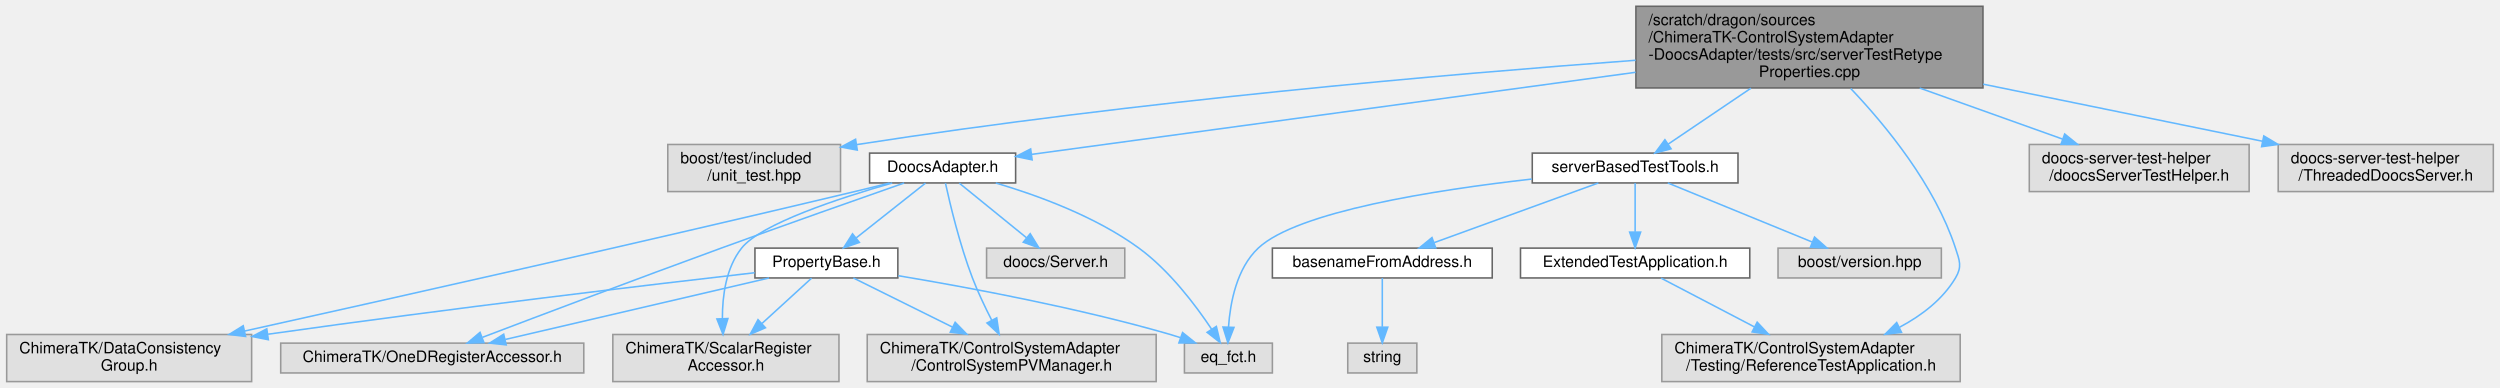
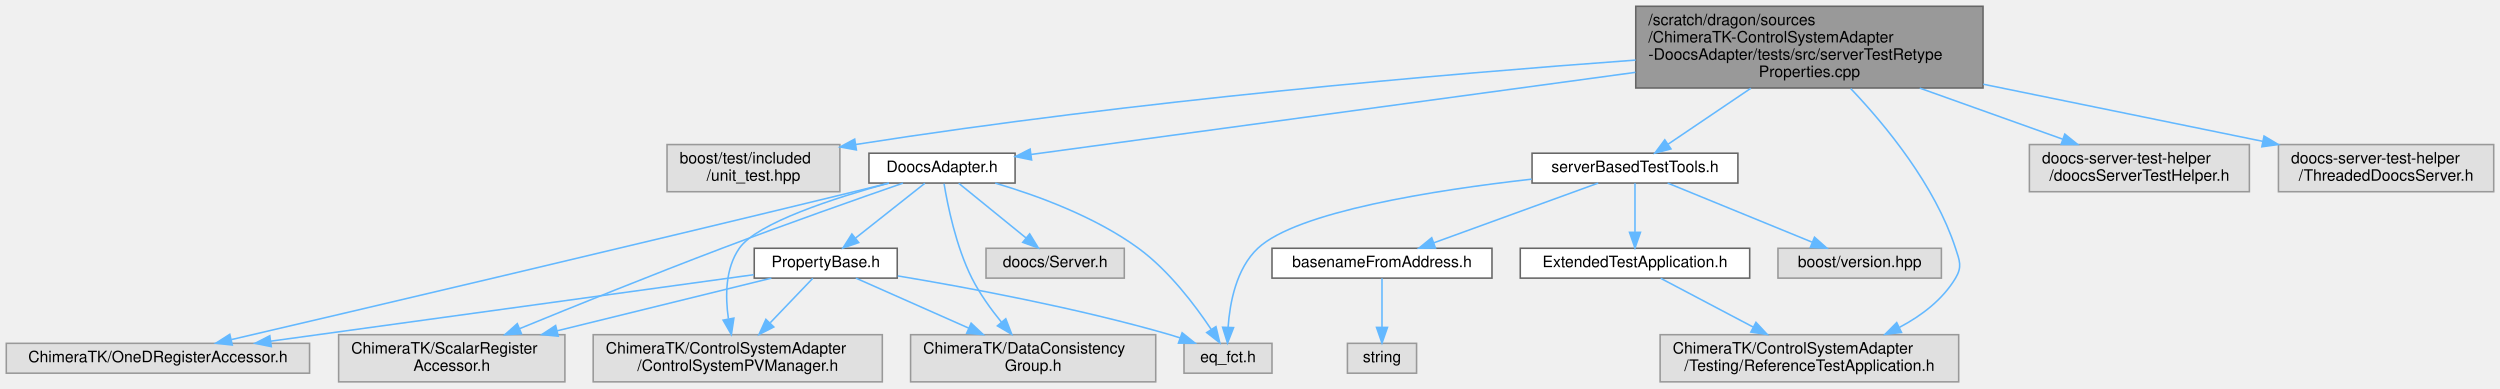
- <svg xmlns="http://www.w3.org/2000/svg" xmlns:xlink="http://www.w3.org/1999/xlink" width="1592pt" height="247pt" viewBox="0.00 0.00 1591.50 247.00">
+ <svg xmlns="http://www.w3.org/2000/svg" xmlns:xlink="http://www.w3.org/1999/xlink" width="1591pt" height="247pt" viewBox="0.00 0.00 1591.00 247.00">
  <g id="graph0" class="graph" transform="scale(1 1) rotate(0) translate(4 243)">
    <g id="Node000001" class="node">
      <g id="a_Node000001">
        <a xlink:title=" ">
-           <polygon fill="#999999" stroke="#666666" points="1258.5,-239 1037.5,-239 1037.5,-187 1258.5,-187 1258.5,-239" />
-           <text text-anchor="start" x="1045.5" y="-227" font-family="Helvetica,sans-Serif" font-size="10.00">/scratch/dragon/sources</text>
-           <text text-anchor="start" x="1045.5" y="-216" font-family="Helvetica,sans-Serif" font-size="10.00">/ChimeraTK-ControlSystemAdapter</text>
-           <text text-anchor="start" x="1045.5" y="-205" font-family="Helvetica,sans-Serif" font-size="10.00">-DoocsAdapter/tests/src/serverTestRetype</text>
-           <text text-anchor="middle" x="1148" y="-194" font-family="Helvetica,sans-Serif" font-size="10.00">Properties.cpp</text>
+           <polygon fill="#999999" stroke="#666666" points="1258,-239 1037,-239 1037,-187 1258,-187 1258,-239" />
+           <text text-anchor="start" x="1045" y="-227" font-family="Helvetica,sans-Serif" font-size="10.00">/scratch/dragon/sources</text>
+           <text text-anchor="start" x="1045" y="-216" font-family="Helvetica,sans-Serif" font-size="10.00">/ChimeraTK-ControlSystemAdapter</text>
+           <text text-anchor="start" x="1045" y="-205" font-family="Helvetica,sans-Serif" font-size="10.00">-DoocsAdapter/tests/src/serverTestRetype</text>
+           <text text-anchor="middle" x="1147.5" y="-194" font-family="Helvetica,sans-Serif" font-size="10.00">Properties.cpp</text>
        </a>
      </g>
    </g>
    <g id="Node000002" class="node">
      <g id="a_Node000002">
        <a xlink:title=" ">
-           <polygon fill="#e0e0e0" stroke="#999999" points="531,-151 421,-151 421,-121 531,-121 531,-151" />
-           <text text-anchor="start" x="429" y="-139" font-family="Helvetica,sans-Serif" font-size="10.00">boost/test/included</text>
-           <text text-anchor="middle" x="476" y="-128" font-family="Helvetica,sans-Serif" font-size="10.00">/unit_test.hpp</text>
+           <polygon fill="#e0e0e0" stroke="#999999" points="530.5,-151 420.5,-151 420.5,-121 530.5,-121 530.5,-151" />
+           <text text-anchor="start" x="428.5" y="-139" font-family="Helvetica,sans-Serif" font-size="10.00">boost/test/included</text>
+           <text text-anchor="middle" x="475.5" y="-128" font-family="Helvetica,sans-Serif" font-size="10.00">/unit_test.hpp</text>
        </a>
      </g>
    </g>
    <g id="edge1_Node000001_Node000002" class="edge">
      <g id="a_edge1_Node000001_Node000002">
        <a xlink:title=" ">
-           <path fill="none" stroke="#63b8ff" d="M1037.31,-204.62C917.48,-195.77 720.64,-178.76 541.13,-150.89" />
-           <polygon fill="#63b8ff" stroke="#63b8ff" points="541.66,-147.43 531.24,-149.34 540.58,-154.34 541.66,-147.43" />
+           <path fill="none" stroke="#63b8ff" d="M1036.89,-204.76C916.94,-196.02 719.72,-179.11 540.71,-151.07" />
+           <polygon fill="#63b8ff" stroke="#63b8ff" points="541.01,-147.58 530.58,-149.47 539.91,-154.49 541.01,-147.58" />
        </a>
      </g>
    </g>
    <g id="Node000003" class="node">
      <g id="a_Node000003">
        <a xlink:href="_doocs_adapter_8h.html" target="_top" xlink:title=" ">
-           <polygon fill="white" stroke="#666666" points="642.5,-145.5 549.5,-145.5 549.5,-126.5 642.5,-126.5 642.5,-145.5" />
-           <text text-anchor="middle" x="596" y="-133.5" font-family="Helvetica,sans-Serif" font-size="10.00">DoocsAdapter.h</text>
+           <polygon fill="white" stroke="#666666" points="642,-145.5 549,-145.5 549,-126.5 642,-126.5 642,-145.5" />
+           <text text-anchor="middle" x="595.5" y="-133.5" font-family="Helvetica,sans-Serif" font-size="10.00">DoocsAdapter.h</text>
        </a>
      </g>
    </g>
    <g id="edge2_Node000001_Node000003" class="edge">
      <g id="a_edge2_Node000001_Node000003">
        <a xlink:title=" ">
-           <path fill="none" stroke="#63b8ff" d="M1037.29,-196.96C921.07,-181.17 742.95,-156.97 652.67,-144.7" />
-           <polygon fill="#63b8ff" stroke="#63b8ff" points="653.01,-141.21 642.63,-143.34 652.07,-148.15 653.01,-141.21" />
+           <path fill="none" stroke="#63b8ff" d="M1036.79,-196.96C920.57,-181.17 742.45,-156.97 652.17,-144.7" />
+           <polygon fill="#63b8ff" stroke="#63b8ff" points="652.51,-141.21 642.13,-143.34 651.57,-148.15 652.51,-141.21" />
        </a>
      </g>
    </g>
    <g id="Node000011" class="node">
      <g id="a_Node000011">
        <a xlink:href="server_based_test_tools_8h.html" target="_top" xlink:title=" ">
-           <polygon fill="white" stroke="#666666" points="1102.5,-145.5 971.5,-145.5 971.5,-126.5 1102.5,-126.5 1102.5,-145.5" />
-           <text text-anchor="middle" x="1037" y="-133.5" font-family="Helvetica,sans-Serif" font-size="10.00">serverBasedTestTools.h</text>
+           <polygon fill="white" stroke="#666666" points="1102,-145.5 971,-145.5 971,-126.5 1102,-126.5 1102,-145.5" />
+           <text text-anchor="middle" x="1036.5" y="-133.5" font-family="Helvetica,sans-Serif" font-size="10.00">serverBasedTestTools.h</text>
        </a>
      </g>
    </g>
    <g id="edge15_Node000001_Node000011" class="edge">
      <g id="a_edge15_Node000001_Node000011">
        <a xlink:title=" ">
-           <path fill="none" stroke="#63b8ff" d="M1110.73,-186.82C1093.21,-174.98 1072.95,-161.29 1058.11,-151.27" />
-           <polygon fill="#63b8ff" stroke="#63b8ff" points="1059.89,-148.24 1049.65,-145.54 1055.97,-154.04 1059.89,-148.24" />
+           <path fill="none" stroke="#63b8ff" d="M1110.23,-186.82C1092.71,-174.98 1072.45,-161.29 1057.61,-151.27" />
+           <polygon fill="#63b8ff" stroke="#63b8ff" points="1059.39,-148.24 1049.15,-145.54 1055.47,-154.04 1059.39,-148.24" />
        </a>
      </g>
    </g>
    <g id="Node000015" class="node">
      <g id="a_Node000015">
        <a xlink:title=" ">
-           <polygon fill="#e0e0e0" stroke="#999999" points="1244,-30 1054,-30 1054,0 1244,0 1244,-30" />
-           <text text-anchor="start" x="1062" y="-18" font-family="Helvetica,sans-Serif" font-size="10.00">ChimeraTK/ControlSystemAdapter</text>
-           <text text-anchor="middle" x="1149" y="-7" font-family="Helvetica,sans-Serif" font-size="10.00">/Testing/ReferenceTestApplication.h</text>
-         </a>
-       </g>
-     </g>
-     <g id="edge23_Node000001_Node000015" class="edge">
-       <g id="a_edge23_Node000001_Node000015">
-         <a xlink:title=" ">
-           <path fill="none" stroke="#63b8ff" d="M1174.3,-186.63C1196.92,-162.83 1227.92,-125 1241,-85 1243.62,-76.97 1245.32,-73.26 1241,-66 1232.84,-52.29 1219.47,-42.1 1205.41,-34.63" />
-           <polygon fill="#63b8ff" stroke="#63b8ff" points="1206.64,-31.34 1196.12,-30.11 1203.57,-37.63 1206.64,-31.34" />
+           <polygon fill="#e0e0e0" stroke="#999999" points="1242.5,-30 1052.5,-30 1052.5,0 1242.5,0 1242.5,-30" />
+           <text text-anchor="start" x="1060.5" y="-18" font-family="Helvetica,sans-Serif" font-size="10.00">ChimeraTK/ControlSystemAdapter</text>
+           <text text-anchor="middle" x="1147.5" y="-7" font-family="Helvetica,sans-Serif" font-size="10.00">/Testing/ReferenceTestApplication.h</text>
+         </a>
+       </g>
+     </g>
+     <g id="edge22_Node000001_Node000015" class="edge">
+       <g id="a_edge22_Node000001_Node000015">
+         <a xlink:title=" ">
+           <path fill="none" stroke="#63b8ff" d="M1173.8,-186.63C1196.42,-162.83 1227.42,-125 1240.5,-85 1243.12,-76.97 1244.83,-73.25 1240.5,-66 1232.32,-52.32 1218.97,-42.16 1204.9,-34.72" />
+           <polygon fill="#63b8ff" stroke="#63b8ff" points="1206.13,-31.42 1195.6,-30.2 1203.07,-37.72 1206.13,-31.42" />
        </a>
      </g>
    </g>
    <g id="Node000017" class="node">
      <g id="a_Node000017">
        <a xlink:title=" ">
-           <polygon fill="#e0e0e0" stroke="#999999" points="1428,-151 1288,-151 1288,-121 1428,-121 1428,-151" />
-           <text text-anchor="start" x="1296" y="-139" font-family="Helvetica,sans-Serif" font-size="10.00">doocs-server-test-helper</text>
-           <text text-anchor="middle" x="1358" y="-128" font-family="Helvetica,sans-Serif" font-size="10.00">/doocsServerTestHelper.h</text>
-         </a>
-       </g>
-     </g>
-     <g id="edge22_Node000001_Node000017" class="edge">
-       <g id="a_edge22_Node000001_Node000017">
-         <a xlink:title=" ">
-           <path fill="none" stroke="#63b8ff" d="M1218.22,-186.92C1248.06,-176.26 1282.13,-164.1 1309.16,-154.44" />
-           <polygon fill="#63b8ff" stroke="#63b8ff" points="1310.54,-157.67 1318.78,-151.01 1308.18,-151.08 1310.54,-157.67" />
+           <polygon fill="#e0e0e0" stroke="#999999" points="1427.5,-151 1287.5,-151 1287.5,-121 1427.5,-121 1427.5,-151" />
+           <text text-anchor="start" x="1295.5" y="-139" font-family="Helvetica,sans-Serif" font-size="10.00">doocs-server-test-helper</text>
+           <text text-anchor="middle" x="1357.5" y="-128" font-family="Helvetica,sans-Serif" font-size="10.00">/doocsServerTestHelper.h</text>
+         </a>
+       </g>
+     </g>
+     <g id="edge23_Node000001_Node000017" class="edge">
+       <g id="a_edge23_Node000001_Node000017">
+         <a xlink:title=" ">
+           <path fill="none" stroke="#63b8ff" d="M1217.72,-186.92C1247.56,-176.26 1281.63,-164.1 1308.66,-154.44" />
+           <polygon fill="#63b8ff" stroke="#63b8ff" points="1310.04,-157.67 1318.28,-151.01 1307.68,-151.08 1310.04,-157.67" />
        </a>
      </g>
    </g>
    <g id="Node000018" class="node">
      <g id="a_Node000018">
        <a xlink:title=" ">
-           <polygon fill="#e0e0e0" stroke="#999999" points="1583.5,-151 1446.5,-151 1446.5,-121 1583.5,-121 1583.5,-151" />
-           <text text-anchor="start" x="1454.5" y="-139" font-family="Helvetica,sans-Serif" font-size="10.00">doocs-server-test-helper</text>
-           <text text-anchor="middle" x="1515" y="-128" font-family="Helvetica,sans-Serif" font-size="10.00">/ThreadedDoocsServer.h</text>
+           <polygon fill="#e0e0e0" stroke="#999999" points="1583,-151 1446,-151 1446,-121 1583,-121 1583,-151" />
+           <text text-anchor="start" x="1454" y="-139" font-family="Helvetica,sans-Serif" font-size="10.00">doocs-server-test-helper</text>
+           <text text-anchor="middle" x="1514.5" y="-128" font-family="Helvetica,sans-Serif" font-size="10.00">/ThreadedDoocsServer.h</text>
        </a>
      </g>
    </g>
    <g id="edge24_Node000001_Node000018" class="edge">
      <g id="a_edge24_Node000001_Node000018">
        <a xlink:title=" ">
-           <path fill="none" stroke="#63b8ff" d="M1258.61,-189.4C1316.01,-177.67 1384.77,-163.61 1436.63,-153.02" />
-           <polygon fill="#63b8ff" stroke="#63b8ff" points="1437.34,-156.44 1446.44,-151.01 1435.94,-149.58 1437.34,-156.44" />
+           <path fill="none" stroke="#63b8ff" d="M1258.11,-189.4C1315.51,-177.67 1384.27,-163.61 1436.13,-153.02" />
+           <polygon fill="#63b8ff" stroke="#63b8ff" points="1436.84,-156.44 1445.94,-151.01 1435.44,-149.58 1436.84,-156.44" />
        </a>
      </g>
    </g>
    <g id="Node000004" class="node">
      <g id="a_Node000004">
        <a xlink:href="_property_base_8h.html" target="_top" xlink:title=" ">
-           <polygon fill="white" stroke="#666666" points="567.5,-85 476.5,-85 476.5,-66 567.5,-66 567.5,-85" />
-           <text text-anchor="middle" x="522" y="-73" font-family="Helvetica,sans-Serif" font-size="10.00">PropertyBase.h</text>
+           <polygon fill="white" stroke="#666666" points="567,-85 476,-85 476,-66 567,-66 567,-85" />
+           <text text-anchor="middle" x="521.5" y="-73" font-family="Helvetica,sans-Serif" font-size="10.00">PropertyBase.h</text>
        </a>
      </g>
    </g>
    <g id="edge3_Node000003_Node000004" class="edge">
      <g id="a_edge3_Node000003_Node000004">
        <a xlink:title=" ">
-           <path fill="none" stroke="#63b8ff" d="M585.08,-126.37C573.49,-117.21 554.97,-102.56 540.98,-91.51" />
-           <polygon fill="#63b8ff" stroke="#63b8ff" points="542.98,-88.62 532.96,-85.17 538.64,-94.11 542.98,-88.62" />
+           <path fill="none" stroke="#63b8ff" d="M584.58,-126.37C572.99,-117.21 554.47,-102.56 540.48,-91.51" />
+           <polygon fill="#63b8ff" stroke="#63b8ff" points="542.48,-88.62 532.46,-85.17 538.14,-94.11 542.48,-88.62" />
        </a>
      </g>
    </g>
    <g id="Node000005" class="node">
      <g id="a_Node000005">
        <a xlink:title=" ">
-           <polygon fill="#e0e0e0" stroke="#999999" points="806,-24.5 750,-24.5 750,-5.5 806,-5.5 806,-24.5" />
-           <text text-anchor="middle" x="778" y="-12.5" font-family="Helvetica,sans-Serif" font-size="10.00">eq_fct.h</text>
-         </a>
-       </g>
-     </g>
-     <g id="edge10_Node000003_Node000005" class="edge">
-       <g id="a_edge10_Node000003_Node000005">
-         <a xlink:title=" ">
-           <path fill="none" stroke="#63b8ff" d="M629.86,-126.46C656.4,-118.64 693.34,-105.19 721,-85 740.33,-70.89 757.04,-48.78 767.28,-33.41" />
-           <polygon fill="#63b8ff" stroke="#63b8ff" points="770.32,-35.14 772.78,-24.83 764.43,-31.36 770.32,-35.14" />
+           <polygon fill="#e0e0e0" stroke="#999999" points="557.5,-30 373.5,-30 373.5,0 557.5,0 557.5,-30" />
+           <text text-anchor="start" x="381.5" y="-18" font-family="Helvetica,sans-Serif" font-size="10.00">ChimeraTK/ControlSystemAdapter</text>
+           <text text-anchor="middle" x="465.5" y="-7" font-family="Helvetica,sans-Serif" font-size="10.00">/ControlSystemPVManager.h</text>
+         </a>
+       </g>
+     </g>
+     <g id="edge9_Node000003_Node000005" class="edge">
+       <g id="a_edge9_Node000003_Node000005">
+         <a xlink:title=" ">
+           <path fill="none" stroke="#63b8ff" d="M561.54,-126.45C527.22,-117.04 477.71,-101.12 466.5,-85 457.56,-72.15 457.49,-54.43 459.56,-40.17" />
+           <polygon fill="#63b8ff" stroke="#63b8ff" points="463.05,-40.55 461.45,-30.08 456.17,-39.26 463.05,-40.55" />
        </a>
      </g>
    </g>
    <g id="Node000006" class="node">
      <g id="a_Node000006">
        <a xlink:title=" ">
-           <polygon fill="#e0e0e0" stroke="#999999" points="732,-30 548,-30 548,0 732,0 732,-30" />
-           <text text-anchor="start" x="556" y="-18" font-family="Helvetica,sans-Serif" font-size="10.00">ChimeraTK/ControlSystemAdapter</text>
-           <text text-anchor="middle" x="640" y="-7" font-family="Helvetica,sans-Serif" font-size="10.00">/ControlSystemPVManager.h</text>
-         </a>
-       </g>
-     </g>
-     <g id="edge11_Node000003_Node000006" class="edge">
-       <g id="a_edge11_Node000003_Node000006">
-         <a xlink:title=" ">
-           <path fill="none" stroke="#63b8ff" d="M597.82,-126.33C600.72,-113.08 606.9,-87.11 615,-66 618.45,-57.01 622.98,-47.48 627.23,-39.18" />
-           <polygon fill="#63b8ff" stroke="#63b8ff" points="630.45,-40.58 632.02,-30.11 624.26,-37.32 630.45,-40.58" />
+           <polygon fill="#e0e0e0" stroke="#999999" points="731.5,-30 575.5,-30 575.5,0 731.5,0 731.5,-30" />
+           <text text-anchor="start" x="583.5" y="-18" font-family="Helvetica,sans-Serif" font-size="10.00">ChimeraTK/DataConsistency</text>
+           <text text-anchor="middle" x="653.5" y="-7" font-family="Helvetica,sans-Serif" font-size="10.00">Group.h</text>
+         </a>
+       </g>
+     </g>
+     <g id="edge10_Node000003_Node000006" class="edge">
+       <g id="a_edge10_Node000003_Node000006">
+         <a xlink:title=" ">
+           <path fill="none" stroke="#63b8ff" d="M596.8,-126.1C599.03,-112.56 604.35,-86.21 614.5,-66 619.47,-56.11 626.54,-46.28 633.31,-37.99" />
+           <polygon fill="#63b8ff" stroke="#63b8ff" points="636.07,-40.15 639.88,-30.26 630.74,-35.61 636.07,-40.15" />
        </a>
      </g>
    </g>
    <g id="Node000007" class="node">
      <g id="a_Node000007">
        <a xlink:title=" ">
-           <polygon fill="#e0e0e0" stroke="#999999" points="156,-30 0,-30 0,0 156,0 156,-30" />
-           <text text-anchor="start" x="8" y="-18" font-family="Helvetica,sans-Serif" font-size="10.00">ChimeraTK/DataConsistency</text>
-           <text text-anchor="middle" x="78" y="-7" font-family="Helvetica,sans-Serif" font-size="10.00">Group.h</text>
-         </a>
-       </g>
-     </g>
-     <g id="edge12_Node000003_Node000007" class="edge">
-       <g id="a_edge12_Node000003_Node000007">
-         <a xlink:title=" ">
-           <path fill="none" stroke="#63b8ff" d="M562.27,-126.44C554.94,-124.62 547.21,-122.72 540,-121 403.12,-88.34 242.85,-52.44 151.59,-32.21" />
-           <polygon fill="#63b8ff" stroke="#63b8ff" points="152.14,-28.75 141.62,-30.01 150.63,-35.58 152.14,-28.75" />
+           <polygon fill="#e0e0e0" stroke="#999999" points="193,-24.5 0,-24.5 0,-5.5 193,-5.5 193,-24.5" />
+           <text text-anchor="middle" x="96.5" y="-12.5" font-family="Helvetica,sans-Serif" font-size="10.00">ChimeraTK/OneDRegisterAccessor.h</text>
+         </a>
+       </g>
+     </g>
+     <g id="edge11_Node000003_Node000007" class="edge">
+       <g id="a_edge11_Node000003_Node000007">
+         <a xlink:title=" ">
+           <path fill="none" stroke="#63b8ff" d="M561.76,-126.49C554.42,-124.66 546.71,-122.75 539.5,-121 395.15,-85.85 223.96,-45.71 143.15,-26.86" />
+           <polygon fill="#63b8ff" stroke="#63b8ff" points="143.83,-23.42 133.29,-24.56 142.24,-30.24 143.83,-23.42" />
        </a>
      </g>
    </g>
    <g id="Node000008" class="node">
      <g id="a_Node000008">
        <a xlink:title=" ">
-           <polygon fill="#e0e0e0" stroke="#999999" points="367.5,-24.5 174.5,-24.5 174.5,-5.5 367.5,-5.5 367.5,-24.5" />
-           <text text-anchor="middle" x="271" y="-12.5" font-family="Helvetica,sans-Serif" font-size="10.00">ChimeraTK/OneDRegisterAccessor.h</text>
-         </a>
-       </g>
-     </g>
-     <g id="edge13_Node000003_Node000008" class="edge">
-       <g id="a_edge13_Node000003_Node000008">
-         <a xlink:title=" ">
-           <path fill="none" stroke="#63b8ff" d="M571.5,-126.46C543.34,-116.61 495.75,-99.86 455,-85 401.53,-65.5 339.62,-42.11 302.97,-28.19" />
-           <polygon fill="#63b8ff" stroke="#63b8ff" points="303.92,-24.8 293.33,-24.52 301.43,-31.35 303.92,-24.8" />
+           <polygon fill="#e0e0e0" stroke="#999999" points="355.5,-30 211.5,-30 211.5,0 355.5,0 355.5,-30" />
+           <text text-anchor="start" x="219.5" y="-18" font-family="Helvetica,sans-Serif" font-size="10.00">ChimeraTK/ScalarRegister</text>
+           <text text-anchor="middle" x="283.5" y="-7" font-family="Helvetica,sans-Serif" font-size="10.00">Accessor.h</text>
+         </a>
+       </g>
+     </g>
+     <g id="edge12_Node000003_Node000008" class="edge">
+       <g id="a_edge12_Node000003_Node000008">
+         <a xlink:title=" ">
+           <path fill="none" stroke="#63b8ff" d="M570.61,-126.44C542.53,-116.7 495.56,-100.18 455.5,-85 411.36,-68.27 361.33,-48.06 326.65,-33.84" />
+           <polygon fill="#63b8ff" stroke="#63b8ff" points="327.87,-30.56 317.29,-30 325.21,-37.04 327.87,-30.56" />
        </a>
      </g>
    </g>
    <g id="Node000009" class="node">
      <g id="a_Node000009">
        <a xlink:title=" ">
-           <polygon fill="#e0e0e0" stroke="#999999" points="530,-30 386,-30 386,0 530,0 530,-30" />
-           <text text-anchor="start" x="394" y="-18" font-family="Helvetica,sans-Serif" font-size="10.00">ChimeraTK/ScalarRegister</text>
-           <text text-anchor="middle" x="458" y="-7" font-family="Helvetica,sans-Serif" font-size="10.00">Accessor.h</text>
+           <polygon fill="#e0e0e0" stroke="#999999" points="805.5,-24.5 749.5,-24.5 749.5,-5.5 805.5,-5.5 805.5,-24.5" />
+           <text text-anchor="middle" x="777.5" y="-12.5" font-family="Helvetica,sans-Serif" font-size="10.00">eq_fct.h</text>
        </a>
      </g>
    </g>
    <g id="edge14_Node000003_Node000009" class="edge">
      <g id="a_edge14_Node000003_Node000009">
        <a xlink:title=" ">
-           <path fill="none" stroke="#63b8ff" d="M563.92,-126.47C530.18,-116.83 480.28,-100.46 468,-85 458.1,-72.54 455.73,-54.67 455.77,-40.25" />
-           <polygon fill="#63b8ff" stroke="#63b8ff" points="459.28,-40.16 456.18,-30.03 452.28,-39.88 459.28,-40.16" />
+           <path fill="none" stroke="#63b8ff" d="M629.36,-126.46C655.9,-118.64 692.84,-105.19 720.5,-85 739.83,-70.89 756.54,-48.78 766.78,-33.41" />
+           <polygon fill="#63b8ff" stroke="#63b8ff" points="769.82,-35.14 772.28,-24.83 763.93,-31.36 769.82,-35.14" />
        </a>
      </g>
    </g>
    <g id="Node000010" class="node">
      <g id="a_Node000010">
        <a xlink:title=" ">
-           <polygon fill="#e0e0e0" stroke="#999999" points="712,-85 624,-85 624,-66 712,-66 712,-85" />
-           <text text-anchor="middle" x="668" y="-73" font-family="Helvetica,sans-Serif" font-size="10.00">doocs/Server.h</text>
-         </a>
-       </g>
-     </g>
-     <g id="edge9_Node000003_Node000010" class="edge">
-       <g id="a_edge9_Node000003_Node000010">
-         <a xlink:title=" ">
-           <path fill="none" stroke="#63b8ff" d="M606.62,-126.37C617.9,-117.21 635.92,-102.56 649.53,-91.51" />
-           <polygon fill="#63b8ff" stroke="#63b8ff" points="651.78,-94.19 657.33,-85.17 647.36,-88.76 651.78,-94.19" />
+           <polygon fill="#e0e0e0" stroke="#999999" points="711.5,-85 623.5,-85 623.5,-66 711.5,-66 711.5,-85" />
+           <text text-anchor="middle" x="667.5" y="-73" font-family="Helvetica,sans-Serif" font-size="10.00">doocs/Server.h</text>
+         </a>
+       </g>
+     </g>
+     <g id="edge13_Node000003_Node000010" class="edge">
+       <g id="a_edge13_Node000003_Node000010">
+         <a xlink:title=" ">
+           <path fill="none" stroke="#63b8ff" d="M606.12,-126.37C617.4,-117.21 635.42,-102.56 649.03,-91.51" />
+           <polygon fill="#63b8ff" stroke="#63b8ff" points="651.28,-94.19 656.83,-85.17 646.86,-88.76 651.28,-94.19" />
        </a>
      </g>
    </g>
    <g id="edge4_Node000004_Node000005" class="edge">
      <g id="a_edge4_Node000004_Node000005">
        <a xlink:title=" ">
-           <path fill="none" stroke="#63b8ff" d="M567.82,-67.41C612.49,-59.97 682.11,-47.01 741,-30 743.14,-29.38 745.34,-28.69 747.54,-27.96" />
-           <polygon fill="#63b8ff" stroke="#63b8ff" points="748.81,-31.23 757.07,-24.59 746.47,-24.63 748.81,-31.23" />
+           <path fill="none" stroke="#63b8ff" d="M513.24,-65.87C506.13,-58.44 495.57,-47.42 486.19,-37.62" />
+           <polygon fill="#63b8ff" stroke="#63b8ff" points="488.45,-34.92 479.01,-30.11 483.4,-39.76 488.45,-34.92" />
        </a>
      </g>
    </g>
    <g id="edge5_Node000004_Node000006" class="edge">
      <g id="a_edge5_Node000004_Node000006">
        <a xlink:title=" ">
-           <path fill="none" stroke="#63b8ff" d="M539.16,-65.99C555.64,-57.82 581.1,-45.2 602.31,-34.69" />
-           <polygon fill="#63b8ff" stroke="#63b8ff" points="604,-37.76 611.4,-30.18 600.89,-31.48 604,-37.76" />
+           <path fill="none" stroke="#63b8ff" d="M540.69,-65.99C559.44,-57.68 588.57,-44.78 612.53,-34.16" />
+           <polygon fill="#63b8ff" stroke="#63b8ff" points="614.04,-37.32 621.77,-30.06 611.2,-30.92 614.04,-37.32" />
        </a>
      </g>
    </g>
    <g id="edge6_Node000004_Node000007" class="edge">
      <g id="a_edge6_Node000004_Node000007">
        <a xlink:title=" ">
-           <path fill="none" stroke="#63b8ff" d="M476.28,-69.33C410.23,-61.74 284.02,-46.81 166.49,-30.18" />
-           <polygon fill="#63b8ff" stroke="#63b8ff" points="166.63,-26.67 156.23,-28.72 165.64,-33.6 166.63,-26.67" />
+           <path fill="none" stroke="#63b8ff" d="M475.61,-68.18C401.8,-58.02 256.12,-37.97 168.41,-25.9" />
+           <polygon fill="#63b8ff" stroke="#63b8ff" points="168.65,-22.4 158.27,-24.5 167.7,-29.33 168.65,-22.4" />
        </a>
      </g>
    </g>
    <g id="edge7_Node000004_Node000008" class="edge">
      <g id="a_edge7_Node000004_Node000008">
        <a xlink:title=" ">
-           <path fill="none" stroke="#63b8ff" d="M485.5,-65.99C441.07,-55.64 365.99,-38.14 317.47,-26.83" />
-           <polygon fill="#63b8ff" stroke="#63b8ff" points="318.08,-23.38 307.54,-24.52 316.49,-30.2 318.08,-23.38" />
+           <path fill="none" stroke="#63b8ff" d="M486.89,-65.99C451.29,-57.24 394.94,-43.39 350.57,-32.48" />
+           <polygon fill="#63b8ff" stroke="#63b8ff" points="351.27,-29.05 340.72,-30.06 349.59,-35.85 351.27,-29.05" />
        </a>
      </g>
    </g>
    <g id="edge8_Node000004_Node000009" class="edge">
      <g id="a_edge8_Node000004_Node000009">
        <a xlink:title=" ">
-           <path fill="none" stroke="#63b8ff" d="M512.56,-65.87C504.27,-58.3 491.89,-46.98 481.01,-37.04" />
-           <polygon fill="#63b8ff" stroke="#63b8ff" points="483.18,-34.28 473.44,-30.11 478.46,-39.44 483.18,-34.28" />
-         </a>
-       </g>
-     </g>
-     <g id="edge20_Node000011_Node000005" class="edge">
-       <g id="a_edge20_Node000011_Node000005">
-         <a xlink:title=" ">
-           <path fill="none" stroke="#63b8ff" d="M971.24,-128.98C909.1,-121.97 821.79,-108.27 797,-85 783.29,-72.14 779.15,-50.38 778.06,-34.73" />
-           <polygon fill="#63b8ff" stroke="#63b8ff" points="781.55,-34.51 777.7,-24.64 774.56,-34.75 781.55,-34.51" />
+           <path fill="none" stroke="#63b8ff" d="M567.32,-67.41C611.99,-59.97 681.61,-47.01 740.5,-30 742.64,-29.38 744.84,-28.69 747.04,-27.96" />
+           <polygon fill="#63b8ff" stroke="#63b8ff" points="748.31,-31.23 756.57,-24.59 745.97,-24.63 748.31,-31.23" />
+         </a>
+       </g>
+     </g>
+     <g id="edge21_Node000011_Node000009" class="edge">
+       <g id="a_edge21_Node000011_Node000009">
+         <a xlink:title=" ">
+           <path fill="none" stroke="#63b8ff" d="M970.74,-128.98C908.6,-121.97 821.29,-108.27 796.5,-85 782.79,-72.14 778.65,-50.38 777.56,-34.73" />
+           <polygon fill="#63b8ff" stroke="#63b8ff" points="781.05,-34.51 777.2,-24.64 774.06,-34.75 781.05,-34.51" />
        </a>
      </g>
    </g>
    <g id="Node000012" class="node">
      <g id="a_Node000012">
        <a xlink:href="basename_from_address_8h.html" target="_top" xlink:title=" ">
-           <polygon fill="white" stroke="#666666" points="946,-85 806,-85 806,-66 946,-66 946,-85" />
-           <text text-anchor="middle" x="876" y="-73" font-family="Helvetica,sans-Serif" font-size="10.00">basenameFromAddress.h</text>
+           <polygon fill="white" stroke="#666666" points="945.5,-85 805.5,-85 805.5,-66 945.5,-66 945.5,-85" />
+           <text text-anchor="middle" x="875.5" y="-73" font-family="Helvetica,sans-Serif" font-size="10.00">basenameFromAddress.h</text>
        </a>
      </g>
    </g>
    <g id="edge16_Node000011_Node000012" class="edge">
      <g id="a_edge16_Node000011_Node000012">
        <a xlink:title=" ">
-           <path fill="none" stroke="#63b8ff" d="M1013.59,-126.49C986.05,-116.49 940.13,-99.8 908.99,-88.49" />
-           <polygon fill="#63b8ff" stroke="#63b8ff" points="910.03,-85.14 899.44,-85.02 907.64,-91.72 910.03,-85.14" />
+           <path fill="none" stroke="#63b8ff" d="M1013.09,-126.49C985.55,-116.49 939.63,-99.8 908.49,-88.49" />
+           <polygon fill="#63b8ff" stroke="#63b8ff" points="909.53,-85.14 898.94,-85.02 907.14,-91.72 909.53,-85.14" />
        </a>
      </g>
    </g>
    <g id="Node000014" class="node">
      <g id="a_Node000014">
        <a xlink:href="_extended_test_application_8h.html" target="_top" xlink:title=" ">
-           <polygon fill="white" stroke="#666666" points="1110,-85 964,-85 964,-66 1110,-66 1110,-85" />
-           <text text-anchor="middle" x="1037" y="-73" font-family="Helvetica,sans-Serif" font-size="10.00">ExtendedTestApplication.h</text>
+           <polygon fill="white" stroke="#666666" points="1109.5,-85 963.5,-85 963.5,-66 1109.5,-66 1109.5,-85" />
+           <text text-anchor="middle" x="1036.5" y="-73" font-family="Helvetica,sans-Serif" font-size="10.00">ExtendedTestApplication.h</text>
        </a>
      </g>
    </g>
    <g id="edge18_Node000011_Node000014" class="edge">
      <g id="a_edge18_Node000011_Node000014">
        <a xlink:title=" ">
-           <path fill="none" stroke="#63b8ff" d="M1037,-126.37C1037,-118.25 1037,-105.81 1037,-95.39" />
-           <polygon fill="#63b8ff" stroke="#63b8ff" points="1040.5,-95.17 1037,-85.17 1033.5,-95.17 1040.5,-95.17" />
+           <path fill="none" stroke="#63b8ff" d="M1036.5,-126.37C1036.5,-118.25 1036.5,-105.81 1036.5,-95.39" />
+           <polygon fill="#63b8ff" stroke="#63b8ff" points="1040,-95.17 1036.5,-85.17 1033,-95.17 1040,-95.17" />
        </a>
      </g>
    </g>
    <g id="Node000016" class="node">
      <g id="a_Node000016">
        <a xlink:title=" ">
-           <polygon fill="#e0e0e0" stroke="#999999" points="1232,-85 1128,-85 1128,-66 1232,-66 1232,-85" />
-           <text text-anchor="middle" x="1180" y="-73" font-family="Helvetica,sans-Serif" font-size="10.00">boost/version.hpp</text>
-         </a>
-       </g>
-     </g>
-     <g id="edge21_Node000011_Node000016" class="edge">
-       <g id="a_edge21_Node000011_Node000016">
-         <a xlink:title=" ">
-           <path fill="none" stroke="#63b8ff" d="M1057.79,-126.49C1081.94,-116.62 1121.98,-100.23 1149.62,-88.93" />
-           <polygon fill="#63b8ff" stroke="#63b8ff" points="1151.25,-92.04 1159.18,-85.02 1148.6,-85.56 1151.25,-92.04" />
+           <polygon fill="#e0e0e0" stroke="#999999" points="1231.5,-85 1127.5,-85 1127.5,-66 1231.5,-66 1231.5,-85" />
+           <text text-anchor="middle" x="1179.5" y="-73" font-family="Helvetica,sans-Serif" font-size="10.00">boost/version.hpp</text>
+         </a>
+       </g>
+     </g>
+     <g id="edge20_Node000011_Node000016" class="edge">
+       <g id="a_edge20_Node000011_Node000016">
+         <a xlink:title=" ">
+           <path fill="none" stroke="#63b8ff" d="M1057.29,-126.49C1081.44,-116.62 1121.48,-100.23 1149.12,-88.93" />
+           <polygon fill="#63b8ff" stroke="#63b8ff" points="1150.75,-92.04 1158.68,-85.02 1148.1,-85.56 1150.75,-92.04" />
        </a>
      </g>
    </g>
    <g id="Node000013" class="node">
      <g id="a_Node000013">
        <a xlink:title=" ">
-           <polygon fill="#e0e0e0" stroke="#999999" points="898,-24.5 854,-24.5 854,-5.5 898,-5.5 898,-24.5" />
-           <text text-anchor="middle" x="876" y="-12.5" font-family="Helvetica,sans-Serif" font-size="10.00">string</text>
+           <polygon fill="#e0e0e0" stroke="#999999" points="897.5,-24.5 853.5,-24.5 853.5,-5.5 897.5,-5.5 897.5,-24.5" />
+           <text text-anchor="middle" x="875.5" y="-12.5" font-family="Helvetica,sans-Serif" font-size="10.00">string</text>
        </a>
      </g>
    </g>
    <g id="edge17_Node000012_Node000013" class="edge">
      <g id="a_edge17_Node000012_Node000013">
        <a xlink:title=" ">
-           <path fill="none" stroke="#63b8ff" d="M876,-65.87C876,-57.75 876,-45.31 876,-34.89" />
-           <polygon fill="#63b8ff" stroke="#63b8ff" points="879.5,-34.67 876,-24.67 872.5,-34.67 879.5,-34.67" />
+           <path fill="none" stroke="#63b8ff" d="M875.5,-65.87C875.5,-57.75 875.5,-45.31 875.5,-34.89" />
+           <polygon fill="#63b8ff" stroke="#63b8ff" points="879,-34.67 875.5,-24.67 872,-34.67 879,-34.67" />
        </a>
      </g>
    </g>
    <g id="edge19_Node000014_Node000015" class="edge">
      <g id="a_edge19_Node000014_Node000015">
        <a xlink:title=" ">
-           <path fill="none" stroke="#63b8ff" d="M1053.53,-65.87C1069.15,-57.71 1093.1,-45.2 1113.11,-34.75" />
-           <polygon fill="#63b8ff" stroke="#63b8ff" points="1114.73,-37.85 1121.98,-30.11 1111.49,-31.64 1114.73,-37.85" />
+           <path fill="none" stroke="#63b8ff" d="M1052.88,-65.87C1068.29,-57.75 1091.89,-45.31 1111.66,-34.89" />
+           <polygon fill="#63b8ff" stroke="#63b8ff" points="1113.5,-37.87 1120.72,-30.11 1110.24,-31.68 1113.5,-37.87" />
        </a>
      </g>
    </g>
  </g>
</svg>
